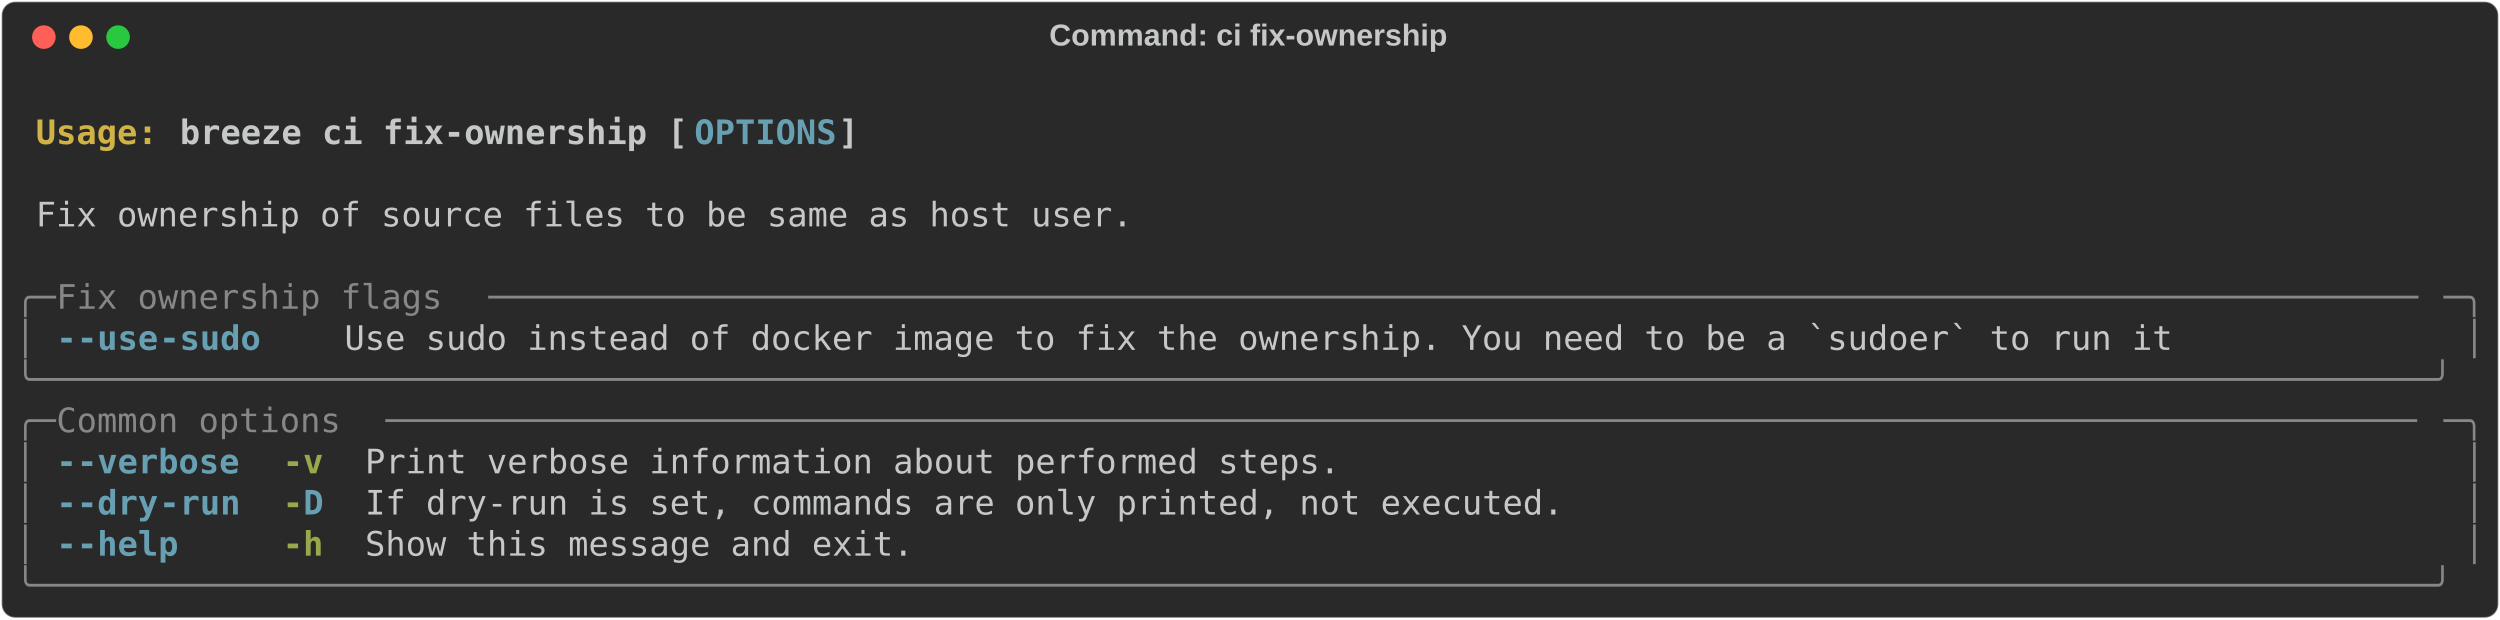
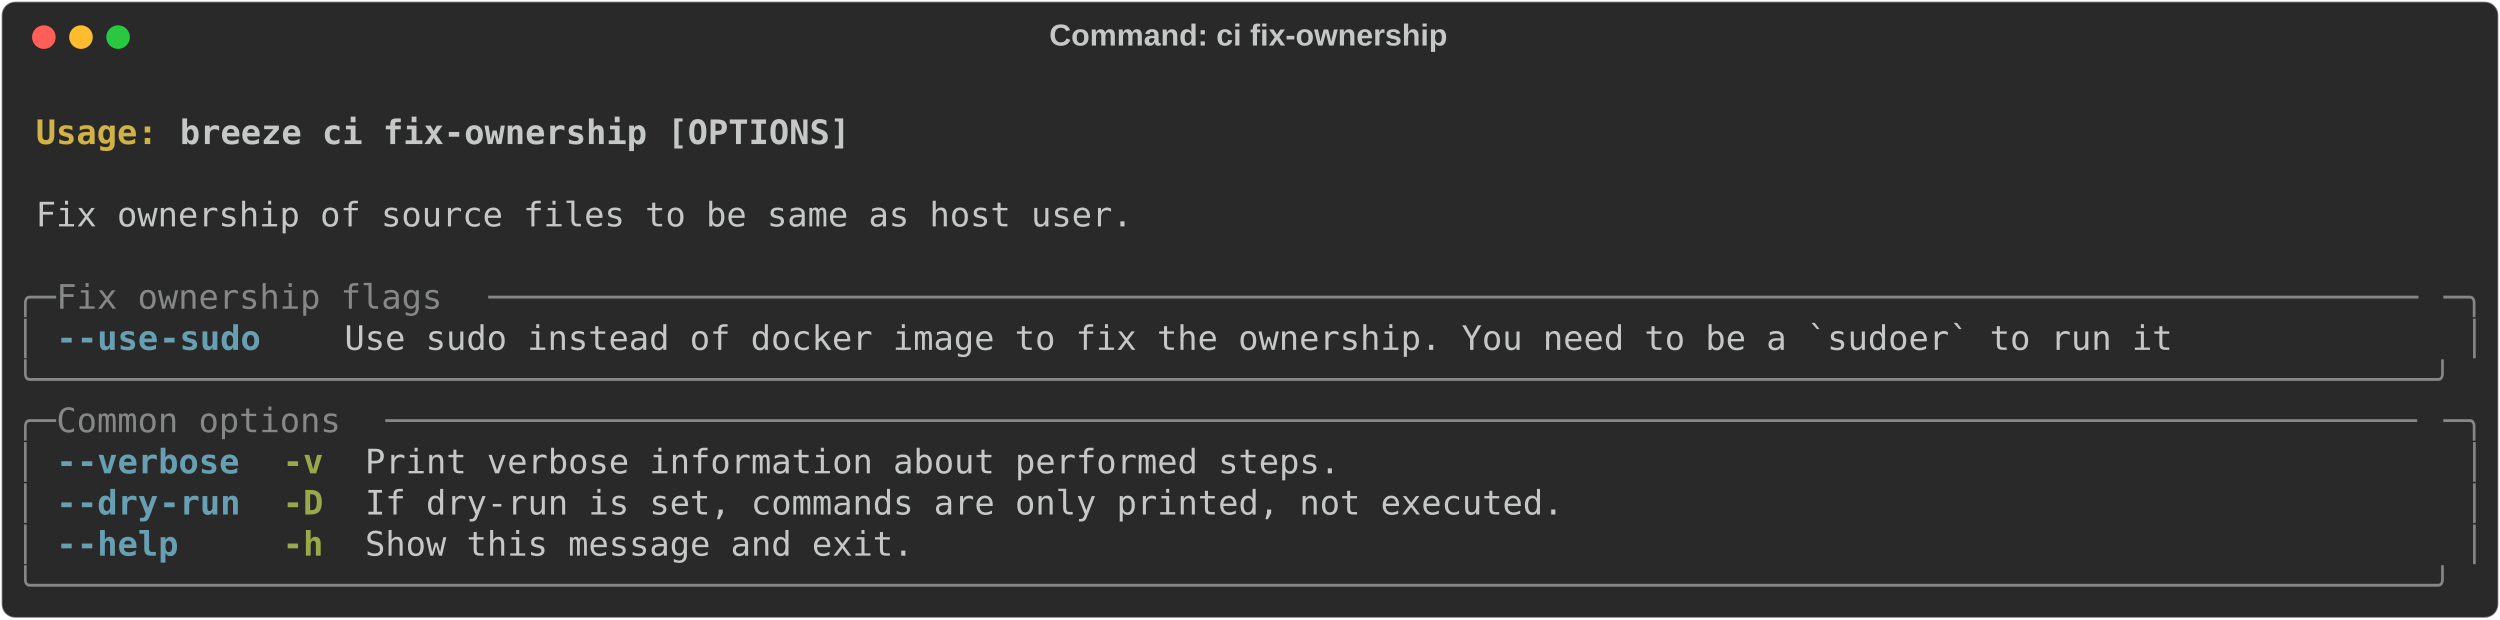
<svg xmlns="http://www.w3.org/2000/svg" class="rich-terminal" viewBox="0 0 1482 367.2">
  <style>

    @font-face {
        font-family: "Fira Code";
        src: local("FiraCode-Regular"),
                url("https://cdnjs.cloudflare.com/ajax/libs/firacode/6.2.0/woff2/FiraCode-Regular.woff2") format("woff2"),
                url("https://cdnjs.cloudflare.com/ajax/libs/firacode/6.2.0/woff/FiraCode-Regular.woff") format("woff");
        font-style: normal;
        font-weight: 400;
    }
    @font-face {
        font-family: "Fira Code";
        src: local("FiraCode-Bold"),
                url("https://cdnjs.cloudflare.com/ajax/libs/firacode/6.2.0/woff2/FiraCode-Bold.woff2") format("woff2"),
                url("https://cdnjs.cloudflare.com/ajax/libs/firacode/6.2.0/woff/FiraCode-Bold.woff") format("woff");
        font-style: bold;
        font-weight: 700;
    }

    .breeze-ci-fix-ownership-matrix {
        font-family: Fira Code, monospace;
        font-size: 20px;
        line-height: 24.4px;
        font-variant-east-asian: full-width;
    }

    .breeze-ci-fix-ownership-title {
        font-size: 18px;
        font-weight: bold;
        font-family: arial;
    }

    .breeze-ci-fix-ownership-r1 { fill: #c5c8c6;font-weight: bold }
.breeze-ci-fix-ownership-r2 { fill: #c5c8c6 }
.breeze-ci-fix-ownership-r3 { fill: #d0b344;font-weight: bold }
- .breeze-ci-fix-ownership-r4 { fill: #68a0b3;font-weight: bold }
- .breeze-ci-fix-ownership-r5 { fill: #868887 }
+ .breeze-ci-fix-ownership-r4 { fill: #868887 }
+ .breeze-ci-fix-ownership-r5 { fill: #68a0b3;font-weight: bold }
.breeze-ci-fix-ownership-r6 { fill: #98a84b;font-weight: bold }
    </style>
  <defs>
    <clipPath id="breeze-ci-fix-ownership-clip-terminal">
      <rect x="0" y="0" width="1463.0" height="316.2" />
    </clipPath>
    <clipPath id="breeze-ci-fix-ownership-line-0">
      <rect x="0" y="1.5" width="1464" height="24.65" />
    </clipPath>
    <clipPath id="breeze-ci-fix-ownership-line-1">
      <rect x="0" y="25.9" width="1464" height="24.65" />
    </clipPath>
    <clipPath id="breeze-ci-fix-ownership-line-2">
      <rect x="0" y="50.3" width="1464" height="24.65" />
    </clipPath>
    <clipPath id="breeze-ci-fix-ownership-line-3">
      <rect x="0" y="74.7" width="1464" height="24.65" />
    </clipPath>
    <clipPath id="breeze-ci-fix-ownership-line-4">
      <rect x="0" y="99.1" width="1464" height="24.65" />
    </clipPath>
    <clipPath id="breeze-ci-fix-ownership-line-5">
      <rect x="0" y="123.5" width="1464" height="24.65" />
    </clipPath>
    <clipPath id="breeze-ci-fix-ownership-line-6">
      <rect x="0" y="147.9" width="1464" height="24.65" />
    </clipPath>
    <clipPath id="breeze-ci-fix-ownership-line-7">
      <rect x="0" y="172.3" width="1464" height="24.65" />
    </clipPath>
    <clipPath id="breeze-ci-fix-ownership-line-8">
      <rect x="0" y="196.7" width="1464" height="24.65" />
    </clipPath>
    <clipPath id="breeze-ci-fix-ownership-line-9">
      <rect x="0" y="221.1" width="1464" height="24.65" />
    </clipPath>
    <clipPath id="breeze-ci-fix-ownership-line-10">
      <rect x="0" y="245.5" width="1464" height="24.65" />
    </clipPath>
    <clipPath id="breeze-ci-fix-ownership-line-11">
      <rect x="0" y="269.9" width="1464" height="24.65" />
    </clipPath>
  </defs>
  <rect fill="#292929" stroke="rgba(255,255,255,0.35)" stroke-width="1" x="1" y="1" width="1480" height="365.2" rx="8" />
  <text class="breeze-ci-fix-ownership-title" fill="#c5c8c6" text-anchor="middle" x="740" y="27">Command: ci fix-ownership</text>
  <g transform="translate(26,22)">
    <circle cx="0" cy="0" r="7" fill="#ff5f57" />
    <circle cx="22" cy="0" r="7" fill="#febc2e" />
    <circle cx="44" cy="0" r="7" fill="#28c840" />
  </g>
  <g transform="translate(9, 41)" clip-path="url(#breeze-ci-fix-ownership-clip-terminal)">
    <g class="breeze-ci-fix-ownership-matrix">
      <text class="breeze-ci-fix-ownership-r2" x="1464" y="20" textLength="12.2" clip-path="url(#breeze-ci-fix-ownership-line-0)">
</text>
      <text class="breeze-ci-fix-ownership-r3" x="12.2" y="44.4" textLength="85.4" clip-path="url(#breeze-ci-fix-ownership-line-1)">Usage: </text>
-       <text class="breeze-ci-fix-ownership-r1" x="97.6" y="44.4" textLength="305" clip-path="url(#breeze-ci-fix-ownership-line-1)">breeze ci fix-ownership [</text>
-       <text class="breeze-ci-fix-ownership-r4" x="402.6" y="44.4" textLength="85.4" clip-path="url(#breeze-ci-fix-ownership-line-1)">OPTIONS</text>
-       <text class="breeze-ci-fix-ownership-r1" x="488" y="44.4" textLength="12.2" clip-path="url(#breeze-ci-fix-ownership-line-1)">]</text>
+       <text class="breeze-ci-fix-ownership-r1" x="97.6" y="44.4" textLength="402.6" clip-path="url(#breeze-ci-fix-ownership-line-1)">breeze ci fix-ownership [OPTIONS]</text>
      <text class="breeze-ci-fix-ownership-r2" x="1464" y="44.4" textLength="12.2" clip-path="url(#breeze-ci-fix-ownership-line-1)">
</text>
      <text class="breeze-ci-fix-ownership-r2" x="1464" y="68.8" textLength="12.2" clip-path="url(#breeze-ci-fix-ownership-line-2)">
</text>
      <text class="breeze-ci-fix-ownership-r2" x="12.2" y="93.2" textLength="658.8" clip-path="url(#breeze-ci-fix-ownership-line-3)">Fix ownership of source files to be same as host user.</text>
      <text class="breeze-ci-fix-ownership-r2" x="1464" y="93.2" textLength="12.2" clip-path="url(#breeze-ci-fix-ownership-line-3)">
</text>
      <text class="breeze-ci-fix-ownership-r2" x="1464" y="117.6" textLength="12.2" clip-path="url(#breeze-ci-fix-ownership-line-4)">
</text>
-       <text class="breeze-ci-fix-ownership-r5" x="0" y="142" textLength="24.4" clip-path="url(#breeze-ci-fix-ownership-line-5)">╭─</text>
-       <text class="breeze-ci-fix-ownership-r5" x="24.4" y="142" textLength="256.2" clip-path="url(#breeze-ci-fix-ownership-line-5)"> Fix ownership flags </text>
-       <text class="breeze-ci-fix-ownership-r5" x="280.6" y="142" textLength="1159" clip-path="url(#breeze-ci-fix-ownership-line-5)">───────────────────────────────────────────────────────────────────────────────────────────────</text>
-       <text class="breeze-ci-fix-ownership-r5" x="1439.6" y="142" textLength="24.4" clip-path="url(#breeze-ci-fix-ownership-line-5)">─╮</text>
+       <text class="breeze-ci-fix-ownership-r4" x="0" y="142" textLength="24.4" clip-path="url(#breeze-ci-fix-ownership-line-5)">╭─</text>
+       <text class="breeze-ci-fix-ownership-r4" x="24.4" y="142" textLength="256.2" clip-path="url(#breeze-ci-fix-ownership-line-5)"> Fix ownership flags </text>
+       <text class="breeze-ci-fix-ownership-r4" x="280.6" y="142" textLength="1159" clip-path="url(#breeze-ci-fix-ownership-line-5)">───────────────────────────────────────────────────────────────────────────────────────────────</text>
+       <text class="breeze-ci-fix-ownership-r4" x="1439.6" y="142" textLength="24.4" clip-path="url(#breeze-ci-fix-ownership-line-5)">─╮</text>
      <text class="breeze-ci-fix-ownership-r2" x="1464" y="142" textLength="12.2" clip-path="url(#breeze-ci-fix-ownership-line-5)">
</text>
-       <text class="breeze-ci-fix-ownership-r5" x="0" y="166.4" textLength="12.2" clip-path="url(#breeze-ci-fix-ownership-line-6)">│</text>
-       <text class="breeze-ci-fix-ownership-r4" x="24.4" y="166.4" textLength="12.2" clip-path="url(#breeze-ci-fix-ownership-line-6)">-</text>
-       <text class="breeze-ci-fix-ownership-r4" x="36.6" y="166.4" textLength="48.8" clip-path="url(#breeze-ci-fix-ownership-line-6)">-use</text>
-       <text class="breeze-ci-fix-ownership-r4" x="85.4" y="166.4" textLength="61" clip-path="url(#breeze-ci-fix-ownership-line-6)">-sudo</text>
+       <text class="breeze-ci-fix-ownership-r4" x="0" y="166.4" textLength="12.2" clip-path="url(#breeze-ci-fix-ownership-line-6)">│</text>
+       <text class="breeze-ci-fix-ownership-r5" x="24.4" y="166.4" textLength="12.2" clip-path="url(#breeze-ci-fix-ownership-line-6)">-</text>
+       <text class="breeze-ci-fix-ownership-r5" x="36.6" y="166.4" textLength="48.8" clip-path="url(#breeze-ci-fix-ownership-line-6)">-use</text>
+       <text class="breeze-ci-fix-ownership-r5" x="85.4" y="166.4" textLength="61" clip-path="url(#breeze-ci-fix-ownership-line-6)">-sudo</text>
      <text class="breeze-ci-fix-ownership-r2" x="195.2" y="166.4" textLength="1098" clip-path="url(#breeze-ci-fix-ownership-line-6)">Use sudo instead of docker image to fix the ownership. You need to be a `sudoer` to run it</text>
-       <text class="breeze-ci-fix-ownership-r5" x="1451.8" y="166.4" textLength="12.2" clip-path="url(#breeze-ci-fix-ownership-line-6)">│</text>
+       <text class="breeze-ci-fix-ownership-r4" x="1451.8" y="166.4" textLength="12.2" clip-path="url(#breeze-ci-fix-ownership-line-6)">│</text>
      <text class="breeze-ci-fix-ownership-r2" x="1464" y="166.4" textLength="12.2" clip-path="url(#breeze-ci-fix-ownership-line-6)">
</text>
-       <text class="breeze-ci-fix-ownership-r5" x="0" y="190.8" textLength="1464" clip-path="url(#breeze-ci-fix-ownership-line-7)">╰──────────────────────────────────────────────────────────────────────────────────────────────────────────────────────╯</text>
+       <text class="breeze-ci-fix-ownership-r4" x="0" y="190.8" textLength="1464" clip-path="url(#breeze-ci-fix-ownership-line-7)">╰──────────────────────────────────────────────────────────────────────────────────────────────────────────────────────╯</text>
      <text class="breeze-ci-fix-ownership-r2" x="1464" y="190.8" textLength="12.2" clip-path="url(#breeze-ci-fix-ownership-line-7)">
</text>
-       <text class="breeze-ci-fix-ownership-r5" x="0" y="215.2" textLength="24.4" clip-path="url(#breeze-ci-fix-ownership-line-8)">╭─</text>
-       <text class="breeze-ci-fix-ownership-r5" x="24.4" y="215.2" textLength="195.2" clip-path="url(#breeze-ci-fix-ownership-line-8)"> Common options </text>
-       <text class="breeze-ci-fix-ownership-r5" x="219.6" y="215.2" textLength="1220" clip-path="url(#breeze-ci-fix-ownership-line-8)">────────────────────────────────────────────────────────────────────────────────────────────────────</text>
-       <text class="breeze-ci-fix-ownership-r5" x="1439.6" y="215.2" textLength="24.4" clip-path="url(#breeze-ci-fix-ownership-line-8)">─╮</text>
+       <text class="breeze-ci-fix-ownership-r4" x="0" y="215.2" textLength="24.4" clip-path="url(#breeze-ci-fix-ownership-line-8)">╭─</text>
+       <text class="breeze-ci-fix-ownership-r4" x="24.4" y="215.2" textLength="195.2" clip-path="url(#breeze-ci-fix-ownership-line-8)"> Common options </text>
+       <text class="breeze-ci-fix-ownership-r4" x="219.6" y="215.2" textLength="1220" clip-path="url(#breeze-ci-fix-ownership-line-8)">────────────────────────────────────────────────────────────────────────────────────────────────────</text>
+       <text class="breeze-ci-fix-ownership-r4" x="1439.6" y="215.2" textLength="24.4" clip-path="url(#breeze-ci-fix-ownership-line-8)">─╮</text>
      <text class="breeze-ci-fix-ownership-r2" x="1464" y="215.2" textLength="12.2" clip-path="url(#breeze-ci-fix-ownership-line-8)">
</text>
-       <text class="breeze-ci-fix-ownership-r5" x="0" y="239.6" textLength="12.2" clip-path="url(#breeze-ci-fix-ownership-line-9)">│</text>
-       <text class="breeze-ci-fix-ownership-r4" x="24.4" y="239.6" textLength="12.2" clip-path="url(#breeze-ci-fix-ownership-line-9)">-</text>
-       <text class="breeze-ci-fix-ownership-r4" x="36.6" y="239.6" textLength="97.6" clip-path="url(#breeze-ci-fix-ownership-line-9)">-verbose</text>
+       <text class="breeze-ci-fix-ownership-r4" x="0" y="239.6" textLength="12.2" clip-path="url(#breeze-ci-fix-ownership-line-9)">│</text>
+       <text class="breeze-ci-fix-ownership-r5" x="24.4" y="239.6" textLength="12.2" clip-path="url(#breeze-ci-fix-ownership-line-9)">-</text>
+       <text class="breeze-ci-fix-ownership-r5" x="36.6" y="239.6" textLength="97.6" clip-path="url(#breeze-ci-fix-ownership-line-9)">-verbose</text>
      <text class="breeze-ci-fix-ownership-r6" x="158.6" y="239.6" textLength="24.4" clip-path="url(#breeze-ci-fix-ownership-line-9)">-v</text>
      <text class="breeze-ci-fix-ownership-r2" x="207.4" y="239.6" textLength="585.6" clip-path="url(#breeze-ci-fix-ownership-line-9)">Print verbose information about performed steps.</text>
-       <text class="breeze-ci-fix-ownership-r5" x="1451.8" y="239.6" textLength="12.2" clip-path="url(#breeze-ci-fix-ownership-line-9)">│</text>
+       <text class="breeze-ci-fix-ownership-r4" x="1451.8" y="239.6" textLength="12.2" clip-path="url(#breeze-ci-fix-ownership-line-9)">│</text>
      <text class="breeze-ci-fix-ownership-r2" x="1464" y="239.6" textLength="12.2" clip-path="url(#breeze-ci-fix-ownership-line-9)">
</text>
-       <text class="breeze-ci-fix-ownership-r5" x="0" y="264" textLength="12.2" clip-path="url(#breeze-ci-fix-ownership-line-10)">│</text>
-       <text class="breeze-ci-fix-ownership-r4" x="24.4" y="264" textLength="12.2" clip-path="url(#breeze-ci-fix-ownership-line-10)">-</text>
-       <text class="breeze-ci-fix-ownership-r4" x="36.6" y="264" textLength="48.8" clip-path="url(#breeze-ci-fix-ownership-line-10)">-dry</text>
-       <text class="breeze-ci-fix-ownership-r4" x="85.4" y="264" textLength="48.8" clip-path="url(#breeze-ci-fix-ownership-line-10)">-run</text>
-       <text class="breeze-ci-fix-ownership-r6" x="158.6" y="264" textLength="12.2" clip-path="url(#breeze-ci-fix-ownership-line-10)">-</text>
-       <text class="breeze-ci-fix-ownership-r4" x="170.8" y="264" textLength="12.2" clip-path="url(#breeze-ci-fix-ownership-line-10)">D</text>
+       <text class="breeze-ci-fix-ownership-r4" x="0" y="264" textLength="12.2" clip-path="url(#breeze-ci-fix-ownership-line-10)">│</text>
+       <text class="breeze-ci-fix-ownership-r5" x="24.4" y="264" textLength="12.2" clip-path="url(#breeze-ci-fix-ownership-line-10)">-</text>
+       <text class="breeze-ci-fix-ownership-r5" x="36.6" y="264" textLength="48.8" clip-path="url(#breeze-ci-fix-ownership-line-10)">-dry</text>
+       <text class="breeze-ci-fix-ownership-r5" x="85.4" y="264" textLength="48.8" clip-path="url(#breeze-ci-fix-ownership-line-10)">-run</text>
+       <text class="breeze-ci-fix-ownership-r6" x="158.6" y="264" textLength="24.4" clip-path="url(#breeze-ci-fix-ownership-line-10)">-D</text>
      <text class="breeze-ci-fix-ownership-r2" x="207.4" y="264" textLength="719.8" clip-path="url(#breeze-ci-fix-ownership-line-10)">If dry-run is set, commands are only printed, not executed.</text>
-       <text class="breeze-ci-fix-ownership-r5" x="1451.8" y="264" textLength="12.2" clip-path="url(#breeze-ci-fix-ownership-line-10)">│</text>
+       <text class="breeze-ci-fix-ownership-r4" x="1451.8" y="264" textLength="12.2" clip-path="url(#breeze-ci-fix-ownership-line-10)">│</text>
      <text class="breeze-ci-fix-ownership-r2" x="1464" y="264" textLength="12.2" clip-path="url(#breeze-ci-fix-ownership-line-10)">
</text>
-       <text class="breeze-ci-fix-ownership-r5" x="0" y="288.4" textLength="12.2" clip-path="url(#breeze-ci-fix-ownership-line-11)">│</text>
-       <text class="breeze-ci-fix-ownership-r4" x="24.4" y="288.4" textLength="12.2" clip-path="url(#breeze-ci-fix-ownership-line-11)">-</text>
-       <text class="breeze-ci-fix-ownership-r4" x="36.6" y="288.4" textLength="61" clip-path="url(#breeze-ci-fix-ownership-line-11)">-help</text>
+       <text class="breeze-ci-fix-ownership-r4" x="0" y="288.4" textLength="12.2" clip-path="url(#breeze-ci-fix-ownership-line-11)">│</text>
+       <text class="breeze-ci-fix-ownership-r5" x="24.4" y="288.4" textLength="12.2" clip-path="url(#breeze-ci-fix-ownership-line-11)">-</text>
+       <text class="breeze-ci-fix-ownership-r5" x="36.6" y="288.4" textLength="61" clip-path="url(#breeze-ci-fix-ownership-line-11)">-help</text>
      <text class="breeze-ci-fix-ownership-r6" x="158.6" y="288.4" textLength="24.4" clip-path="url(#breeze-ci-fix-ownership-line-11)">-h</text>
      <text class="breeze-ci-fix-ownership-r2" x="207.4" y="288.4" textLength="329.4" clip-path="url(#breeze-ci-fix-ownership-line-11)">Show this message and exit.</text>
-       <text class="breeze-ci-fix-ownership-r5" x="1451.8" y="288.4" textLength="12.2" clip-path="url(#breeze-ci-fix-ownership-line-11)">│</text>
+       <text class="breeze-ci-fix-ownership-r4" x="1451.8" y="288.4" textLength="12.2" clip-path="url(#breeze-ci-fix-ownership-line-11)">│</text>
      <text class="breeze-ci-fix-ownership-r2" x="1464" y="288.4" textLength="12.2" clip-path="url(#breeze-ci-fix-ownership-line-11)">
</text>
-       <text class="breeze-ci-fix-ownership-r5" x="0" y="312.8" textLength="1464" clip-path="url(#breeze-ci-fix-ownership-line-12)">╰──────────────────────────────────────────────────────────────────────────────────────────────────────────────────────╯</text>
+       <text class="breeze-ci-fix-ownership-r4" x="0" y="312.8" textLength="1464" clip-path="url(#breeze-ci-fix-ownership-line-12)">╰──────────────────────────────────────────────────────────────────────────────────────────────────────────────────────╯</text>
      <text class="breeze-ci-fix-ownership-r2" x="1464" y="312.8" textLength="12.2" clip-path="url(#breeze-ci-fix-ownership-line-12)">
</text>
    </g>
  </g>
</svg>
